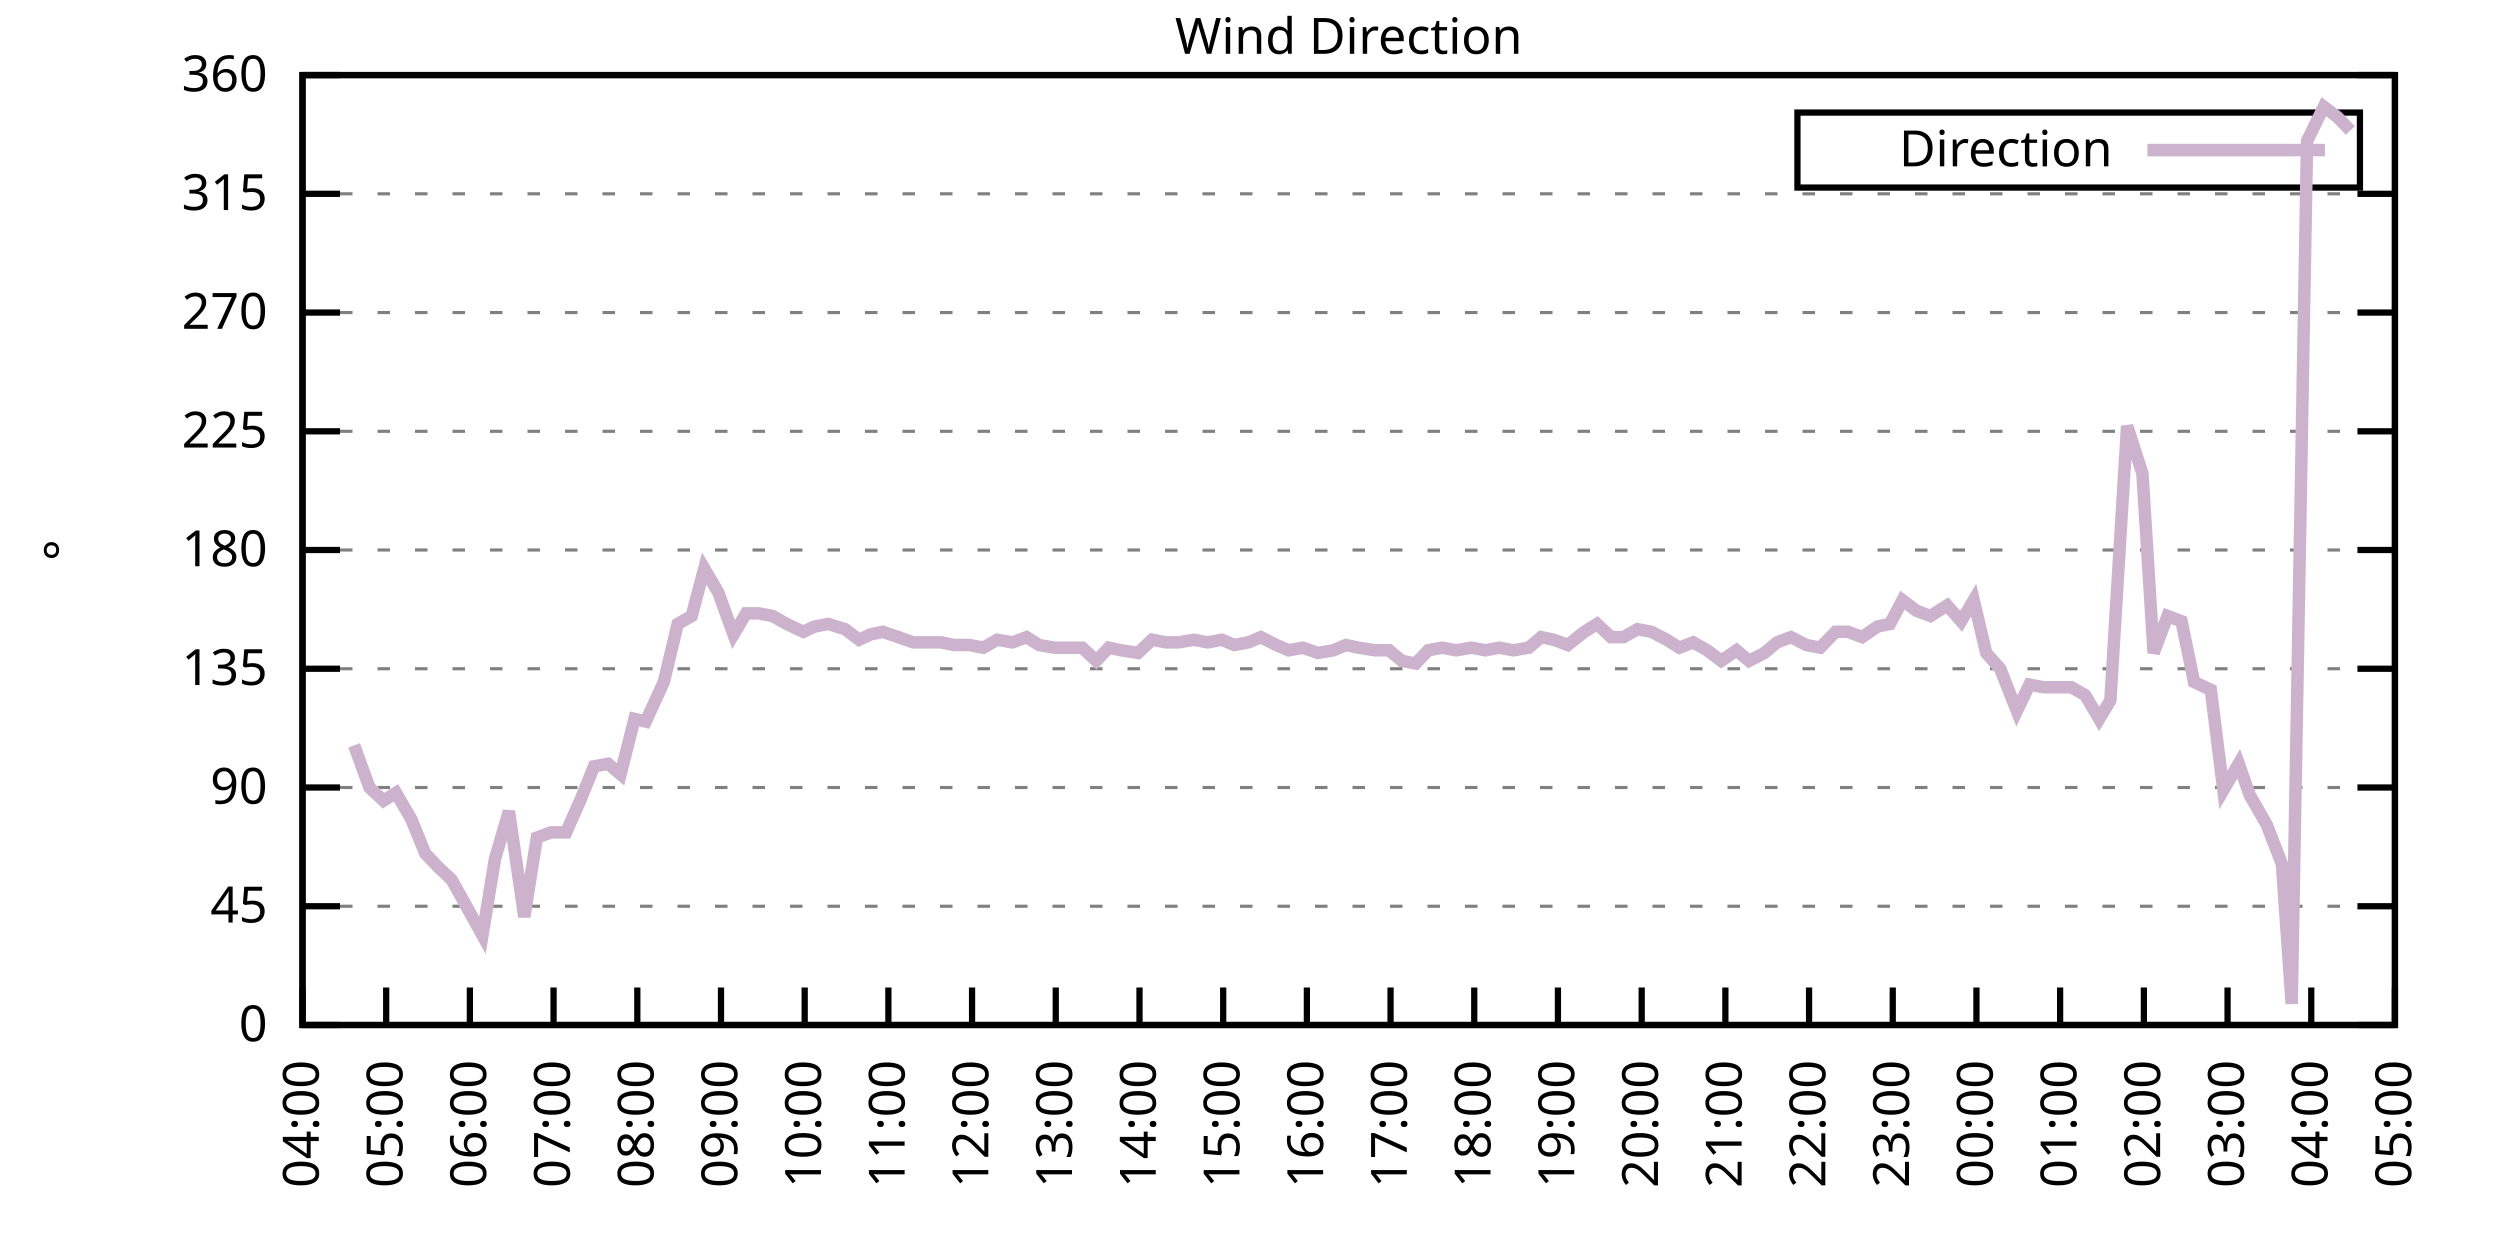
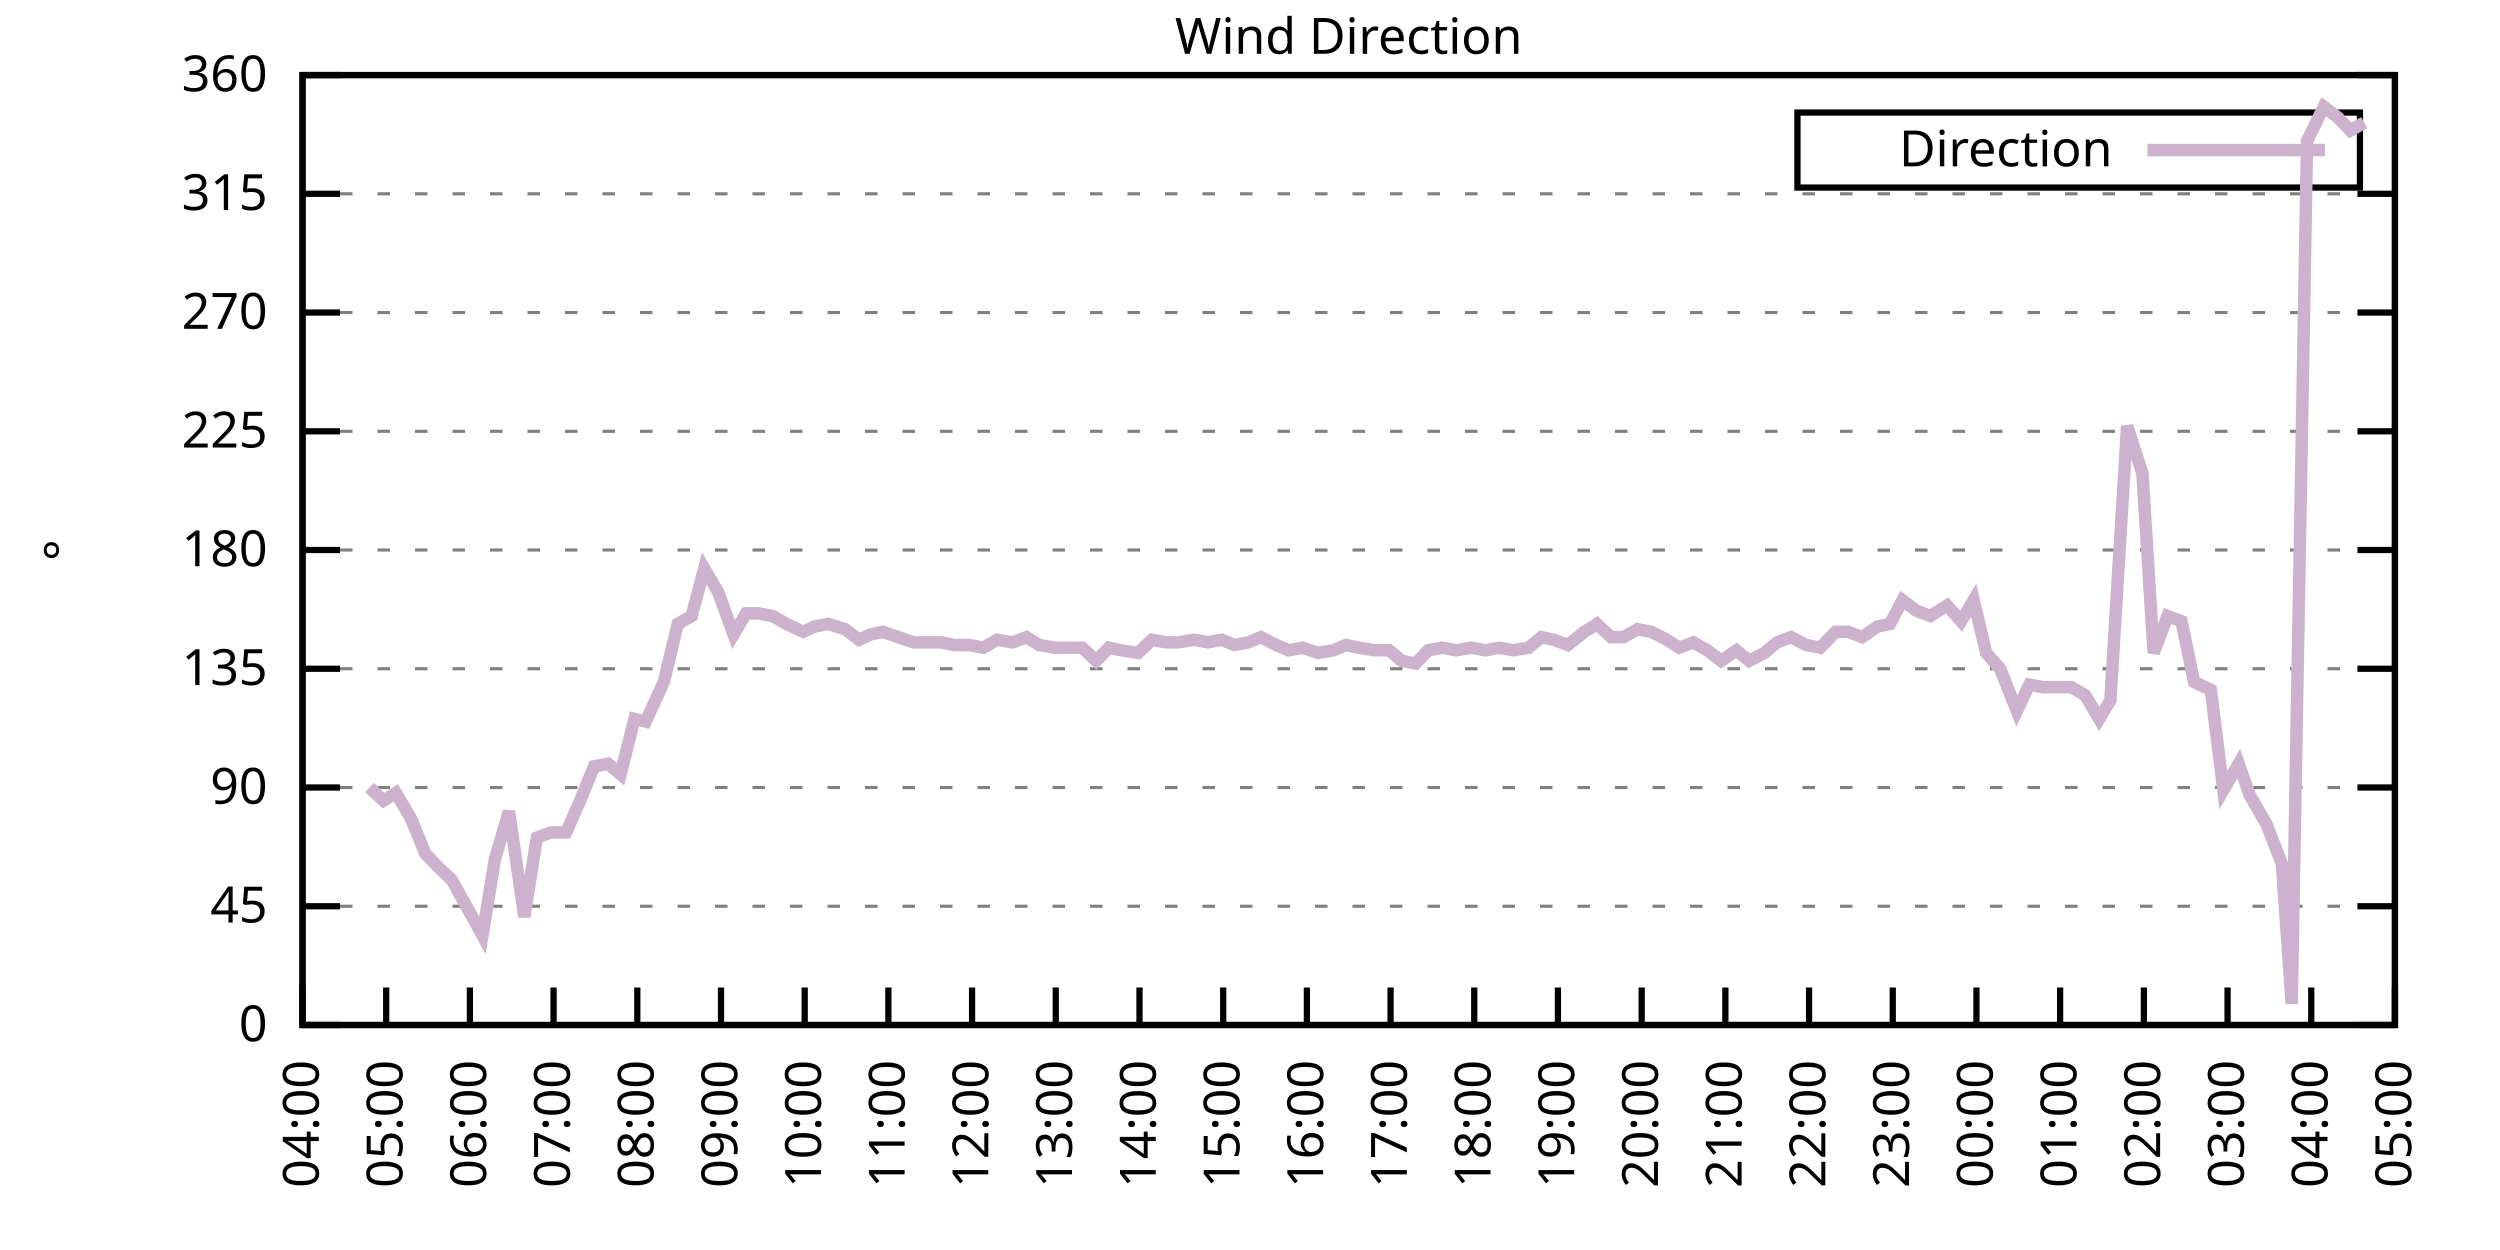
<svg xmlns="http://www.w3.org/2000/svg" xmlns:xlink="http://www.w3.org/1999/xlink" width="400" height="200" viewBox="0 0 400 200">
  <g id="gnuplot_canvas">
    <rect x="0" y="0" width="400" height="200" fill="none" />
    <defs>
      <circle id="gpDot" r="0.5" stroke-width="0.5" stroke="currentColor" />
      <path id="gpPt0" stroke-width="0.333" stroke="currentColor" d="M-1,0 h2 M0,-1 v2" />
      <path id="gpPt1" stroke-width="0.333" stroke="currentColor" d="M-1,-1 L1,1 M1,-1 L-1,1" />
      <path id="gpPt2" stroke-width="0.333" stroke="currentColor" d="M-1,0 L1,0 M0,-1 L0,1 M-1,-1 L1,1 M-1,1 L1,-1" />
      <rect id="gpPt3" stroke-width="0.333" stroke="currentColor" x="-1" y="-1" width="2" height="2" />
      <rect id="gpPt4" stroke-width="0.333" stroke="currentColor" fill="currentColor" x="-1" y="-1" width="2" height="2" />
      <circle id="gpPt5" stroke-width="0.333" stroke="currentColor" cx="0" cy="0" r="1" />
      <use xlink:href="#gpPt5" id="gpPt6" fill="currentColor" stroke="none" />
      <path id="gpPt7" stroke-width="0.333" stroke="currentColor" d="M0,-1.33 L-1.33,0.67 L1.33,0.67 z" />
      <use xlink:href="#gpPt7" id="gpPt8" fill="currentColor" stroke="none" />
      <use xlink:href="#gpPt7" id="gpPt9" stroke="currentColor" transform="rotate(180)" />
      <use xlink:href="#gpPt9" id="gpPt10" fill="currentColor" stroke="none" />
      <use xlink:href="#gpPt3" id="gpPt11" stroke="currentColor" transform="rotate(45)" />
      <use xlink:href="#gpPt11" id="gpPt12" fill="currentColor" stroke="none" />
      <path id="gpPt13" stroke-width="0.333" stroke="currentColor" d="M0,1.330 L1.265,0.411 L0.782,-1.067 L-0.782,-1.076 L-1.265,0.411 z" />
      <use xlink:href="#gpPt13" id="gpPt14" fill="currentColor" stroke="none" />
      <filter id="textbox" filterUnits="objectBoundingBox" x="0" y="0" height="1" width="1">
        <feFlood flood-color="white" flood-opacity="1" result="bgnd" />
        <feComposite in="SourceGraphic" in2="bgnd" operator="atop" />
      </filter>
      <filter id="greybox" filterUnits="objectBoundingBox" x="0" y="0" height="1" width="1">
        <feFlood flood-color="lightgrey" flood-opacity="1" result="grey" />
        <feComposite in="SourceGraphic" in2="grey" operator="atop" />
      </filter>
    </defs>
    <g fill="none" color="white" stroke="currentColor" stroke-width="1.00" stroke-linecap="butt" stroke-linejoin="miter">
</g>
    <g fill="none" color="black" stroke="currentColor" stroke-width="1.00" stroke-linecap="butt" stroke-linejoin="miter">
      <g stroke="none" shape-rendering="crispEdges">
        <polygon fill="rgb(255, 255, 255)" points="48.40,164.00 383.18,164.00 383.18,12.02 48.40,12.02 " />
      </g>
    </g>
    <g fill="none" color="black" stroke="currentColor" stroke-width="1.00" stroke-linecap="butt" stroke-linejoin="miter">
</g>
    <g fill="none" color="black" stroke="black" stroke-width="0.50" stroke-linecap="butt" stroke-linejoin="miter">
</g>
    <g fill="none" color="gray" stroke="currentColor" stroke-width="0.50" stroke-linecap="butt" stroke-linejoin="miter">
      <path stroke="gray" stroke-dasharray="2,4" class="gridline" d="M48.40,164.00 L383.19,164.00  " />
    </g>
    <g fill="none" color="gray" stroke="gray" stroke-width="1.00" stroke-linecap="butt" stroke-linejoin="miter">
</g>
    <g fill="none" color="black" stroke="currentColor" stroke-width="1.00" stroke-linecap="butt" stroke-linejoin="miter">
      <path stroke="black" d="M48.40,164.00 L54.40,164.00 M383.19,164.00 L377.19,164.00  " />
      <g transform="translate(42.80,166.60)" stroke="none" fill="black" font-family="Sans" font-size="8.00" text-anchor="end">
        <text>
          <tspan font-family="Sans"> 0</tspan>
        </text>
      </g>
    </g>
    <g fill="none" color="black" stroke="currentColor" stroke-width="1.00" stroke-linecap="butt" stroke-linejoin="miter">
</g>
    <g fill="none" color="black" stroke="black" stroke-width="0.50" stroke-linecap="butt" stroke-linejoin="miter">
</g>
    <g fill="none" color="gray" stroke="currentColor" stroke-width="0.50" stroke-linecap="butt" stroke-linejoin="miter">
      <path stroke="gray" stroke-dasharray="2,4" class="gridline" d="M48.40,145.00 L383.19,145.00  " />
    </g>
    <g fill="none" color="gray" stroke="gray" stroke-width="1.00" stroke-linecap="butt" stroke-linejoin="miter">
</g>
    <g fill="none" color="black" stroke="currentColor" stroke-width="1.00" stroke-linecap="butt" stroke-linejoin="miter">
      <path stroke="black" d="M48.40,145.00 L54.40,145.00 M383.19,145.00 L377.19,145.00  " />
      <g transform="translate(42.80,147.60)" stroke="none" fill="black" font-family="Sans" font-size="8.00" text-anchor="end">
        <text>
          <tspan font-family="Sans"> 45</tspan>
        </text>
      </g>
    </g>
    <g fill="none" color="black" stroke="currentColor" stroke-width="1.00" stroke-linecap="butt" stroke-linejoin="miter">
</g>
    <g fill="none" color="black" stroke="black" stroke-width="0.50" stroke-linecap="butt" stroke-linejoin="miter">
</g>
    <g fill="none" color="gray" stroke="currentColor" stroke-width="0.50" stroke-linecap="butt" stroke-linejoin="miter">
      <path stroke="gray" stroke-dasharray="2,4" class="gridline" d="M48.40,126.00 L383.19,126.00  " />
    </g>
    <g fill="none" color="gray" stroke="gray" stroke-width="1.00" stroke-linecap="butt" stroke-linejoin="miter">
</g>
    <g fill="none" color="black" stroke="currentColor" stroke-width="1.00" stroke-linecap="butt" stroke-linejoin="miter">
      <path stroke="black" d="M48.40,126.00 L54.40,126.00 M383.19,126.00 L377.19,126.00  " />
      <g transform="translate(42.80,128.60)" stroke="none" fill="black" font-family="Sans" font-size="8.00" text-anchor="end">
        <text>
          <tspan font-family="Sans"> 90</tspan>
        </text>
      </g>
    </g>
    <g fill="none" color="black" stroke="currentColor" stroke-width="1.00" stroke-linecap="butt" stroke-linejoin="miter">
</g>
    <g fill="none" color="black" stroke="black" stroke-width="0.50" stroke-linecap="butt" stroke-linejoin="miter">
</g>
    <g fill="none" color="gray" stroke="currentColor" stroke-width="0.50" stroke-linecap="butt" stroke-linejoin="miter">
      <path stroke="gray" stroke-dasharray="2,4" class="gridline" d="M48.40,107.00 L383.19,107.00  " />
    </g>
    <g fill="none" color="gray" stroke="gray" stroke-width="1.00" stroke-linecap="butt" stroke-linejoin="miter">
</g>
    <g fill="none" color="black" stroke="currentColor" stroke-width="1.00" stroke-linecap="butt" stroke-linejoin="miter">
      <path stroke="black" d="M48.40,107.00 L54.40,107.00 M383.19,107.00 L377.19,107.00  " />
      <g transform="translate(42.80,109.60)" stroke="none" fill="black" font-family="Sans" font-size="8.00" text-anchor="end">
        <text>
          <tspan font-family="Sans"> 135</tspan>
        </text>
      </g>
    </g>
    <g fill="none" color="black" stroke="currentColor" stroke-width="1.00" stroke-linecap="butt" stroke-linejoin="miter">
</g>
    <g fill="none" color="black" stroke="black" stroke-width="0.50" stroke-linecap="butt" stroke-linejoin="miter">
</g>
    <g fill="none" color="gray" stroke="currentColor" stroke-width="0.50" stroke-linecap="butt" stroke-linejoin="miter">
      <path stroke="gray" stroke-dasharray="2,4" class="gridline" d="M48.40,88.00 L383.19,88.00  " />
    </g>
    <g fill="none" color="gray" stroke="gray" stroke-width="1.00" stroke-linecap="butt" stroke-linejoin="miter">
</g>
    <g fill="none" color="black" stroke="currentColor" stroke-width="1.00" stroke-linecap="butt" stroke-linejoin="miter">
      <path stroke="black" d="M48.40,88.00 L54.40,88.00 M383.19,88.00 L377.19,88.00  " />
      <g transform="translate(42.80,90.60)" stroke="none" fill="black" font-family="Sans" font-size="8.00" text-anchor="end">
        <text>
          <tspan font-family="Sans"> 180</tspan>
        </text>
      </g>
    </g>
    <g fill="none" color="black" stroke="currentColor" stroke-width="1.00" stroke-linecap="butt" stroke-linejoin="miter">
</g>
    <g fill="none" color="black" stroke="black" stroke-width="0.50" stroke-linecap="butt" stroke-linejoin="miter">
</g>
    <g fill="none" color="gray" stroke="currentColor" stroke-width="0.50" stroke-linecap="butt" stroke-linejoin="miter">
      <path stroke="gray" stroke-dasharray="2,4" class="gridline" d="M48.40,69.01 L383.19,69.01  " />
    </g>
    <g fill="none" color="gray" stroke="gray" stroke-width="1.00" stroke-linecap="butt" stroke-linejoin="miter">
</g>
    <g fill="none" color="black" stroke="currentColor" stroke-width="1.00" stroke-linecap="butt" stroke-linejoin="miter">
      <path stroke="black" d="M48.40,69.01 L54.40,69.01 M383.19,69.01 L377.19,69.01  " />
      <g transform="translate(42.80,71.61)" stroke="none" fill="black" font-family="Sans" font-size="8.00" text-anchor="end">
        <text>
          <tspan font-family="Sans"> 225</tspan>
        </text>
      </g>
    </g>
    <g fill="none" color="black" stroke="currentColor" stroke-width="1.00" stroke-linecap="butt" stroke-linejoin="miter">
</g>
    <g fill="none" color="black" stroke="black" stroke-width="0.50" stroke-linecap="butt" stroke-linejoin="miter">
</g>
    <g fill="none" color="gray" stroke="currentColor" stroke-width="0.50" stroke-linecap="butt" stroke-linejoin="miter">
      <path stroke="gray" stroke-dasharray="2,4" class="gridline" d="M48.40,50.01 L383.19,50.01  " />
    </g>
    <g fill="none" color="gray" stroke="gray" stroke-width="1.00" stroke-linecap="butt" stroke-linejoin="miter">
</g>
    <g fill="none" color="black" stroke="currentColor" stroke-width="1.00" stroke-linecap="butt" stroke-linejoin="miter">
      <path stroke="black" d="M48.40,50.01 L54.40,50.01 M383.19,50.01 L377.19,50.01  " />
      <g transform="translate(42.80,52.61)" stroke="none" fill="black" font-family="Sans" font-size="8.00" text-anchor="end">
        <text>
          <tspan font-family="Sans"> 270</tspan>
        </text>
      </g>
    </g>
    <g fill="none" color="black" stroke="currentColor" stroke-width="1.00" stroke-linecap="butt" stroke-linejoin="miter">
</g>
    <g fill="none" color="black" stroke="black" stroke-width="0.50" stroke-linecap="butt" stroke-linejoin="miter">
</g>
    <g fill="none" color="gray" stroke="currentColor" stroke-width="0.50" stroke-linecap="butt" stroke-linejoin="miter">
      <path stroke="gray" stroke-dasharray="2,4" class="gridline" d="M48.40,31.01 L383.19,31.01  " />
    </g>
    <g fill="none" color="gray" stroke="gray" stroke-width="1.00" stroke-linecap="butt" stroke-linejoin="miter">
</g>
    <g fill="none" color="black" stroke="currentColor" stroke-width="1.00" stroke-linecap="butt" stroke-linejoin="miter">
      <path stroke="black" d="M48.40,31.01 L54.40,31.01 M383.19,31.01 L377.19,31.01  " />
      <g transform="translate(42.80,33.61)" stroke="none" fill="black" font-family="Sans" font-size="8.00" text-anchor="end">
        <text>
          <tspan font-family="Sans"> 315</tspan>
        </text>
      </g>
    </g>
    <g fill="none" color="black" stroke="currentColor" stroke-width="1.00" stroke-linecap="butt" stroke-linejoin="miter">
</g>
    <g fill="none" color="black" stroke="black" stroke-width="0.50" stroke-linecap="butt" stroke-linejoin="miter">
</g>
    <g fill="none" color="gray" stroke="currentColor" stroke-width="0.50" stroke-linecap="butt" stroke-linejoin="miter">
      <path stroke="gray" stroke-dasharray="2,4" class="gridline" d="M48.40,12.01 L383.19,12.01  " />
    </g>
    <g fill="none" color="gray" stroke="gray" stroke-width="1.00" stroke-linecap="butt" stroke-linejoin="miter">
</g>
    <g fill="none" color="black" stroke="currentColor" stroke-width="1.00" stroke-linecap="butt" stroke-linejoin="miter">
      <path stroke="black" d="M48.40,12.01 L54.40,12.01 M383.19,12.01 L377.19,12.01  " />
      <g transform="translate(42.80,14.61)" stroke="none" fill="black" font-family="Sans" font-size="8.00" text-anchor="end">
        <text>
          <tspan font-family="Sans"> 360</tspan>
        </text>
      </g>
    </g>
    <g fill="none" color="black" stroke="currentColor" stroke-width="1.00" stroke-linecap="butt" stroke-linejoin="miter">
      <path stroke="black" d="M48.40,164.00 L48.40,158.00  " />
      <g transform="translate(51.00,169.60) rotate(270.00)" stroke="none" fill="black" font-family="Sans" font-size="8.00" text-anchor="end">
        <text>
          <tspan font-family="Sans">04:00</tspan>
        </text>
      </g>
    </g>
    <g fill="none" color="black" stroke="currentColor" stroke-width="1.00" stroke-linecap="butt" stroke-linejoin="miter">
      <path stroke="black" d="M61.79,164.00 L61.79,158.00  " />
      <g transform="translate(64.39,169.60) rotate(270.00)" stroke="none" fill="black" font-family="Sans" font-size="8.00" text-anchor="end">
        <text>
          <tspan font-family="Sans">05:00</tspan>
        </text>
      </g>
    </g>
    <g fill="none" color="black" stroke="currentColor" stroke-width="1.00" stroke-linecap="butt" stroke-linejoin="miter">
      <path stroke="black" d="M75.18,164.00 L75.18,158.00  " />
      <g transform="translate(77.78,169.60) rotate(270.00)" stroke="none" fill="black" font-family="Sans" font-size="8.00" text-anchor="end">
        <text>
          <tspan font-family="Sans">06:00</tspan>
        </text>
      </g>
    </g>
    <g fill="none" color="black" stroke="currentColor" stroke-width="1.00" stroke-linecap="butt" stroke-linejoin="miter">
      <path stroke="black" d="M88.57,164.00 L88.57,158.00  " />
      <g transform="translate(91.17,169.60) rotate(270.00)" stroke="none" fill="black" font-family="Sans" font-size="8.00" text-anchor="end">
        <text>
          <tspan font-family="Sans">07:00</tspan>
        </text>
      </g>
    </g>
    <g fill="none" color="black" stroke="currentColor" stroke-width="1.00" stroke-linecap="butt" stroke-linejoin="miter">
      <path stroke="black" d="M101.97,164.00 L101.97,158.00  " />
      <g transform="translate(104.57,169.60) rotate(270.00)" stroke="none" fill="black" font-family="Sans" font-size="8.00" text-anchor="end">
        <text>
          <tspan font-family="Sans">08:00</tspan>
        </text>
      </g>
    </g>
    <g fill="none" color="black" stroke="currentColor" stroke-width="1.00" stroke-linecap="butt" stroke-linejoin="miter">
      <path stroke="black" d="M115.36,164.00 L115.36,158.00  " />
      <g transform="translate(117.96,169.60) rotate(270.00)" stroke="none" fill="black" font-family="Sans" font-size="8.00" text-anchor="end">
        <text>
          <tspan font-family="Sans">09:00</tspan>
        </text>
      </g>
    </g>
    <g fill="none" color="black" stroke="currentColor" stroke-width="1.00" stroke-linecap="butt" stroke-linejoin="miter">
      <path stroke="black" d="M128.75,164.00 L128.75,158.00  " />
      <g transform="translate(131.35,169.60) rotate(270.00)" stroke="none" fill="black" font-family="Sans" font-size="8.00" text-anchor="end">
        <text>
          <tspan font-family="Sans">10:00</tspan>
        </text>
      </g>
    </g>
    <g fill="none" color="black" stroke="currentColor" stroke-width="1.00" stroke-linecap="butt" stroke-linejoin="miter">
      <path stroke="black" d="M142.14,164.00 L142.14,158.00  " />
      <g transform="translate(144.74,169.60) rotate(270.00)" stroke="none" fill="black" font-family="Sans" font-size="8.00" text-anchor="end">
        <text>
          <tspan font-family="Sans">11:00</tspan>
        </text>
      </g>
    </g>
    <g fill="none" color="black" stroke="currentColor" stroke-width="1.00" stroke-linecap="butt" stroke-linejoin="miter">
      <path stroke="black" d="M155.53,164.00 L155.53,158.00  " />
      <g transform="translate(158.13,169.60) rotate(270.00)" stroke="none" fill="black" font-family="Sans" font-size="8.00" text-anchor="end">
        <text>
          <tspan font-family="Sans">12:00</tspan>
        </text>
      </g>
    </g>
    <g fill="none" color="black" stroke="currentColor" stroke-width="1.00" stroke-linecap="butt" stroke-linejoin="miter">
      <path stroke="black" d="M168.92,164.00 L168.92,158.00  " />
      <g transform="translate(171.52,169.60) rotate(270.00)" stroke="none" fill="black" font-family="Sans" font-size="8.00" text-anchor="end">
        <text>
          <tspan font-family="Sans">13:00</tspan>
        </text>
      </g>
    </g>
    <g fill="none" color="black" stroke="currentColor" stroke-width="1.00" stroke-linecap="butt" stroke-linejoin="miter">
      <path stroke="black" d="M182.32,164.00 L182.32,158.00  " />
      <g transform="translate(184.92,169.60) rotate(270.00)" stroke="none" fill="black" font-family="Sans" font-size="8.00" text-anchor="end">
        <text>
          <tspan font-family="Sans">14:00</tspan>
        </text>
      </g>
    </g>
    <g fill="none" color="black" stroke="currentColor" stroke-width="1.00" stroke-linecap="butt" stroke-linejoin="miter">
      <path stroke="black" d="M195.71,164.00 L195.71,158.00  " />
      <g transform="translate(198.31,169.60) rotate(270.00)" stroke="none" fill="black" font-family="Sans" font-size="8.00" text-anchor="end">
        <text>
          <tspan font-family="Sans">15:00</tspan>
        </text>
      </g>
    </g>
    <g fill="none" color="black" stroke="currentColor" stroke-width="1.00" stroke-linecap="butt" stroke-linejoin="miter">
      <path stroke="black" d="M209.10,164.00 L209.10,158.00  " />
      <g transform="translate(211.70,169.60) rotate(270.00)" stroke="none" fill="black" font-family="Sans" font-size="8.00" text-anchor="end">
        <text>
          <tspan font-family="Sans">16:00</tspan>
        </text>
      </g>
    </g>
    <g fill="none" color="black" stroke="currentColor" stroke-width="1.00" stroke-linecap="butt" stroke-linejoin="miter">
      <path stroke="black" d="M222.49,164.00 L222.49,158.00  " />
      <g transform="translate(225.09,169.60) rotate(270.00)" stroke="none" fill="black" font-family="Sans" font-size="8.00" text-anchor="end">
        <text>
          <tspan font-family="Sans">17:00</tspan>
        </text>
      </g>
    </g>
    <g fill="none" color="black" stroke="currentColor" stroke-width="1.00" stroke-linecap="butt" stroke-linejoin="miter">
      <path stroke="black" d="M235.88,164.00 L235.88,158.00  " />
      <g transform="translate(238.48,169.60) rotate(270.00)" stroke="none" fill="black" font-family="Sans" font-size="8.00" text-anchor="end">
        <text>
          <tspan font-family="Sans">18:00</tspan>
        </text>
      </g>
    </g>
    <g fill="none" color="black" stroke="currentColor" stroke-width="1.00" stroke-linecap="butt" stroke-linejoin="miter">
      <path stroke="black" d="M249.27,164.00 L249.27,158.00  " />
      <g transform="translate(251.87,169.60) rotate(270.00)" stroke="none" fill="black" font-family="Sans" font-size="8.00" text-anchor="end">
        <text>
          <tspan font-family="Sans">19:00</tspan>
        </text>
      </g>
    </g>
    <g fill="none" color="black" stroke="currentColor" stroke-width="1.00" stroke-linecap="butt" stroke-linejoin="miter">
      <path stroke="black" d="M262.67,164.00 L262.67,158.00  " />
      <g transform="translate(265.27,169.60) rotate(270.00)" stroke="none" fill="black" font-family="Sans" font-size="8.00" text-anchor="end">
        <text>
          <tspan font-family="Sans">20:00</tspan>
        </text>
      </g>
    </g>
    <g fill="none" color="black" stroke="currentColor" stroke-width="1.00" stroke-linecap="butt" stroke-linejoin="miter">
      <path stroke="black" d="M276.06,164.00 L276.06,158.00  " />
      <g transform="translate(278.66,169.60) rotate(270.00)" stroke="none" fill="black" font-family="Sans" font-size="8.00" text-anchor="end">
        <text>
          <tspan font-family="Sans">21:00</tspan>
        </text>
      </g>
    </g>
    <g fill="none" color="black" stroke="currentColor" stroke-width="1.00" stroke-linecap="butt" stroke-linejoin="miter">
      <path stroke="black" d="M289.45,164.00 L289.45,158.00  " />
      <g transform="translate(292.05,169.60) rotate(270.00)" stroke="none" fill="black" font-family="Sans" font-size="8.00" text-anchor="end">
        <text>
          <tspan font-family="Sans">22:00</tspan>
        </text>
      </g>
    </g>
    <g fill="none" color="black" stroke="currentColor" stroke-width="1.00" stroke-linecap="butt" stroke-linejoin="miter">
      <path stroke="black" d="M302.84,164.00 L302.84,158.00  " />
      <g transform="translate(305.44,169.60) rotate(270.00)" stroke="none" fill="black" font-family="Sans" font-size="8.00" text-anchor="end">
        <text>
          <tspan font-family="Sans">23:00</tspan>
        </text>
      </g>
    </g>
    <g fill="none" color="black" stroke="currentColor" stroke-width="1.00" stroke-linecap="butt" stroke-linejoin="miter">
      <path stroke="black" d="M316.23,164.00 L316.23,158.00  " />
      <g transform="translate(318.83,169.60) rotate(270.00)" stroke="none" fill="black" font-family="Sans" font-size="8.00" text-anchor="end">
        <text>
          <tspan font-family="Sans">00:00</tspan>
        </text>
      </g>
    </g>
    <g fill="none" color="black" stroke="currentColor" stroke-width="1.00" stroke-linecap="butt" stroke-linejoin="miter">
      <path stroke="black" d="M329.62,164.00 L329.62,158.00  " />
      <g transform="translate(332.22,169.60) rotate(270.00)" stroke="none" fill="black" font-family="Sans" font-size="8.00" text-anchor="end">
        <text>
          <tspan font-family="Sans">01:00</tspan>
        </text>
      </g>
    </g>
    <g fill="none" color="black" stroke="currentColor" stroke-width="1.00" stroke-linecap="butt" stroke-linejoin="miter">
      <path stroke="black" d="M343.02,164.00 L343.02,158.00  " />
      <g transform="translate(345.62,169.60) rotate(270.00)" stroke="none" fill="black" font-family="Sans" font-size="8.00" text-anchor="end">
        <text>
          <tspan font-family="Sans">02:00</tspan>
        </text>
      </g>
    </g>
    <g fill="none" color="black" stroke="currentColor" stroke-width="1.00" stroke-linecap="butt" stroke-linejoin="miter">
      <path stroke="black" d="M356.41,164.00 L356.41,158.00  " />
      <g transform="translate(359.01,169.60) rotate(270.00)" stroke="none" fill="black" font-family="Sans" font-size="8.00" text-anchor="end">
        <text>
          <tspan font-family="Sans">03:00</tspan>
        </text>
      </g>
    </g>
    <g fill="none" color="black" stroke="currentColor" stroke-width="1.00" stroke-linecap="butt" stroke-linejoin="miter">
      <path stroke="black" d="M369.80,164.00 L369.80,158.00  " />
      <g transform="translate(372.40,169.60) rotate(270.00)" stroke="none" fill="black" font-family="Sans" font-size="8.00" text-anchor="end">
        <text>
          <tspan font-family="Sans">04:00</tspan>
        </text>
      </g>
    </g>
    <g fill="none" color="black" stroke="currentColor" stroke-width="1.00" stroke-linecap="butt" stroke-linejoin="miter">
      <path stroke="black" d="M383.19,164.00 L383.19,158.00  " />
      <g transform="translate(385.79,169.60) rotate(270.00)" stroke="none" fill="black" font-family="Sans" font-size="8.00" text-anchor="end">
        <text>
          <tspan font-family="Sans">05:00</tspan>
        </text>
      </g>
    </g>
    <g fill="none" color="black" stroke="currentColor" stroke-width="1.00" stroke-linecap="butt" stroke-linejoin="miter">
</g>
    <g fill="none" color="black" stroke="currentColor" stroke-width="1.00" stroke-linecap="butt" stroke-linejoin="miter">
      <path stroke="black" d="M48.40,12.01 L48.40,164.00 L383.19,164.00 L383.19,12.01 L48.40,12.01 Z  " />
    </g>
    <g fill="none" color="black" stroke="currentColor" stroke-width="1.00" stroke-linecap="butt" stroke-linejoin="miter">
</g>
    <g fill="none" color="black" stroke="currentColor" stroke-width="1.00" stroke-linecap="butt" stroke-linejoin="miter">
      <path stroke="black" d="M287.59,30.01 L287.59,18.01 L377.59,18.01 L377.59,30.01 L287.59,30.01 Z  " />
    </g>
    <g id="Wind_direction_plot_1">
      <g fill="none" color="white" stroke="black" stroke-width="2.00" stroke-linecap="butt" stroke-linejoin="miter">
</g>
      <g fill="none" color="black" stroke="currentColor" stroke-width="2.00" stroke-linecap="butt" stroke-linejoin="miter">
        <g transform="translate(337.99,26.61)" stroke="none" fill="black" font-family="Sans" font-size="8.00" text-anchor="end">
          <text>
            <tspan font-family="Sans">Direction</tspan>
          </text>
        </g>
      </g>
      <g fill="none" color="black" stroke="currentColor" stroke-width="2.00" stroke-linecap="butt" stroke-linejoin="miter">
-         <path stroke="rgb(204, 178, 204)" d="M343.59,24.01 L371.99,24.01 M56.66,119.25 L59.11,126.00 L61.35,128.11 L63.35,126.85 L65.81,131.07 L68.04,136.56   L70.05,138.67 L72.28,140.78 L77.19,149.65 L79.20,137.40 L81.43,129.80 L83.89,146.69 L85.90,134.02 L88.13,133.18   L90.58,133.18 L92.82,128.11 L95.05,122.62 L97.28,122.20 L99.29,123.89 L101.52,115.03 L103.31,115.45 L106.21,109.11   L108.44,99.83 L110.67,98.56 L112.68,90.96 L114.91,94.76 L117.37,101.52 L119.38,98.14 L121.38,98.14 L123.62,98.56   L125.85,99.83 L128.53,101.09 L130.31,100.25 L132.54,99.83 L135.22,100.67 L137.45,102.36 L139.24,101.52 L141.25,101.09   L143.70,101.94 L146.16,102.78 L148.61,102.78 L150.62,102.78 L152.63,103.20 L155.09,103.20 L157.32,103.63 L159.55,102.36   L162.01,102.78 L164.24,101.94 L166.25,103.20 L168.70,103.63 L170.71,103.63 L173.17,103.63 L175.40,105.74 L177.41,103.63   L179.41,104.05 L182.09,104.47 L184.32,102.36 L186.56,102.78 L188.57,102.78 L191.02,102.36 L193.25,102.78 L195.48,102.36   L197.49,103.20 L199.73,102.78 L201.73,101.94 L204.19,103.20 L206.20,104.05 L208.43,103.63 L210.88,104.47 L213.34,104.05   L215.35,103.20 L217.36,103.63 L220.04,104.05 L222.27,104.05 L224.28,105.74 L226.51,106.16 L228.52,104.05 L230.75,103.63   L232.98,104.05 L235.44,103.63 L237.67,104.05 L239.90,103.63 L242.13,104.05 L244.59,103.63 L246.60,101.94 L248.60,102.36   L250.84,103.20 L253.51,101.09 L255.52,99.83 L257.76,101.94 L259.76,101.94 L262.00,100.67 L264.23,101.09 L266.68,102.36   L268.69,103.63 L270.92,102.78 L273.16,104.05 L275.39,105.74 L277.84,104.05 L279.85,105.74 L282.31,104.47 L284.32,102.78   L286.55,101.94 L289.00,103.20 L291.23,103.63 L293.69,101.09 L295.70,101.09 L297.93,101.94 L300.39,100.25 L302.39,99.83   L304.40,96.03 L306.63,97.72 L308.87,98.56 L311.54,96.87 L313.78,99.40 L315.79,96.03 L317.79,104.47 L320.03,107.00   L322.70,113.76 L324.71,109.54 L326.95,109.96 L331.41,109.96 L333.64,111.23 L335.87,115.03 L337.66,112.07 L340.34,68.16   L342.79,75.76 L344.58,104.47 L346.81,98.56 L349.04,99.40 L351.05,109.11 L353.73,110.38 L355.74,126.42 L358.19,122.20   L359.98,127.27 L362.66,131.91 L365.11,138.25 L366.67,160.62 L369.13,22.56 L371.81,17.08 L374.04,18.77 L376.05,20.88    " />
+         <path stroke="rgb(204, 178, 204)" d="M343.59,24.01 L371.99,24.01 M59.11,126.00 L61.35,128.11 L63.35,126.85 L65.81,131.07 L68.04,136.56 L70.05,138.67   L72.28,140.78 L77.19,149.65 L79.20,137.40 L81.43,129.80 L83.89,146.69 L85.90,134.02 L88.13,133.18 L90.58,133.18   L92.82,128.11 L95.05,122.62 L97.28,122.20 L99.29,123.89 L101.52,115.03 L103.31,115.45 L106.21,109.11 L108.44,99.83   L110.67,98.56 L112.68,90.96 L114.91,94.76 L117.37,101.52 L119.38,98.14 L121.38,98.14 L123.62,98.56 L125.85,99.83   L128.53,101.09 L130.31,100.25 L132.54,99.83 L135.22,100.67 L137.45,102.36 L139.24,101.52 L141.25,101.09 L143.70,101.94   L146.16,102.78 L148.61,102.78 L150.62,102.78 L152.63,103.20 L155.09,103.20 L157.32,103.63 L159.55,102.36 L162.01,102.78   L164.24,101.94 L166.25,103.20 L168.70,103.63 L170.71,103.63 L173.17,103.63 L175.40,105.74 L177.41,103.63 L179.41,104.05   L182.09,104.47 L184.32,102.36 L186.56,102.78 L188.57,102.78 L191.02,102.36 L193.25,102.78 L195.48,102.36 L197.49,103.20   L199.73,102.78 L201.73,101.94 L204.19,103.20 L206.20,104.05 L208.43,103.63 L210.88,104.47 L213.34,104.05 L215.35,103.20   L217.36,103.63 L220.04,104.05 L222.27,104.05 L224.28,105.74 L226.51,106.16 L228.52,104.05 L230.75,103.63 L232.98,104.05   L235.44,103.63 L237.67,104.05 L239.90,103.63 L242.13,104.05 L244.59,103.63 L246.60,101.94 L248.60,102.36 L250.84,103.20   L253.51,101.09 L255.52,99.83 L257.76,101.94 L259.76,101.94 L262.00,100.67 L264.23,101.09 L266.68,102.36 L268.69,103.63   L270.92,102.78 L273.16,104.05 L275.39,105.74 L277.84,104.05 L279.85,105.74 L282.31,104.47 L284.32,102.78 L286.55,101.94   L289.00,103.20 L291.23,103.63 L293.69,101.09 L295.70,101.09 L297.93,101.94 L300.39,100.25 L302.39,99.83 L304.40,96.03   L306.63,97.72 L308.87,98.56 L311.54,96.87 L313.78,99.40 L315.79,96.03 L317.79,104.47 L320.03,107.00 L322.70,113.76   L324.71,109.54 L326.95,109.96 L331.41,109.96 L333.64,111.23 L335.87,115.03 L337.66,112.07 L340.34,68.16 L342.79,75.76   L344.58,104.47 L346.81,98.56 L349.04,99.40 L351.05,109.11 L353.73,110.38 L355.74,126.42 L358.19,122.20 L359.98,127.27   L362.66,131.91 L365.11,138.25 L366.67,160.62 L369.13,22.56 L371.81,17.08 L374.04,18.77 L376.05,20.88 L378.28,19.61    " />
      </g>
    </g>
    <g fill="none" color="black" stroke="currentColor" stroke-width="2.00" stroke-linecap="butt" stroke-linejoin="miter">
</g>
    <g fill="none" color="black" stroke="black" stroke-width="1.00" stroke-linecap="butt" stroke-linejoin="miter">
</g>
    <g fill="none" color="black" stroke="currentColor" stroke-width="1.00" stroke-linecap="butt" stroke-linejoin="miter">
      <path stroke="black" d="M48.40,12.01 L48.40,164.00 L383.19,164.00 L383.19,12.01 L48.40,12.01 Z  " />
      <g transform="translate(12.80,88.01) rotate(270.00)" stroke="none" fill="black" font-family="Sans" font-size="8.00" text-anchor="middle">
        <text>
          <tspan font-family="Sans">°</tspan>
        </text>
      </g>
    </g>
    <g fill="none" color="black" stroke="currentColor" stroke-width="1.00" stroke-linecap="butt" stroke-linejoin="miter">
</g>
    <g fill="none" color="black" stroke="currentColor" stroke-width="1.00" stroke-linecap="butt" stroke-linejoin="miter">
      <g transform="translate(215.79,8.61)" stroke="none" fill="black" font-family="Sans" font-size="8.00" text-anchor="middle">
        <text>
          <tspan font-family="Sans">Wind Direction</tspan>
        </text>
      </g>
    </g>
    <g fill="none" color="black" stroke="currentColor" stroke-width="1.00" stroke-linecap="butt" stroke-linejoin="miter">
</g>
  </g>
</svg>
